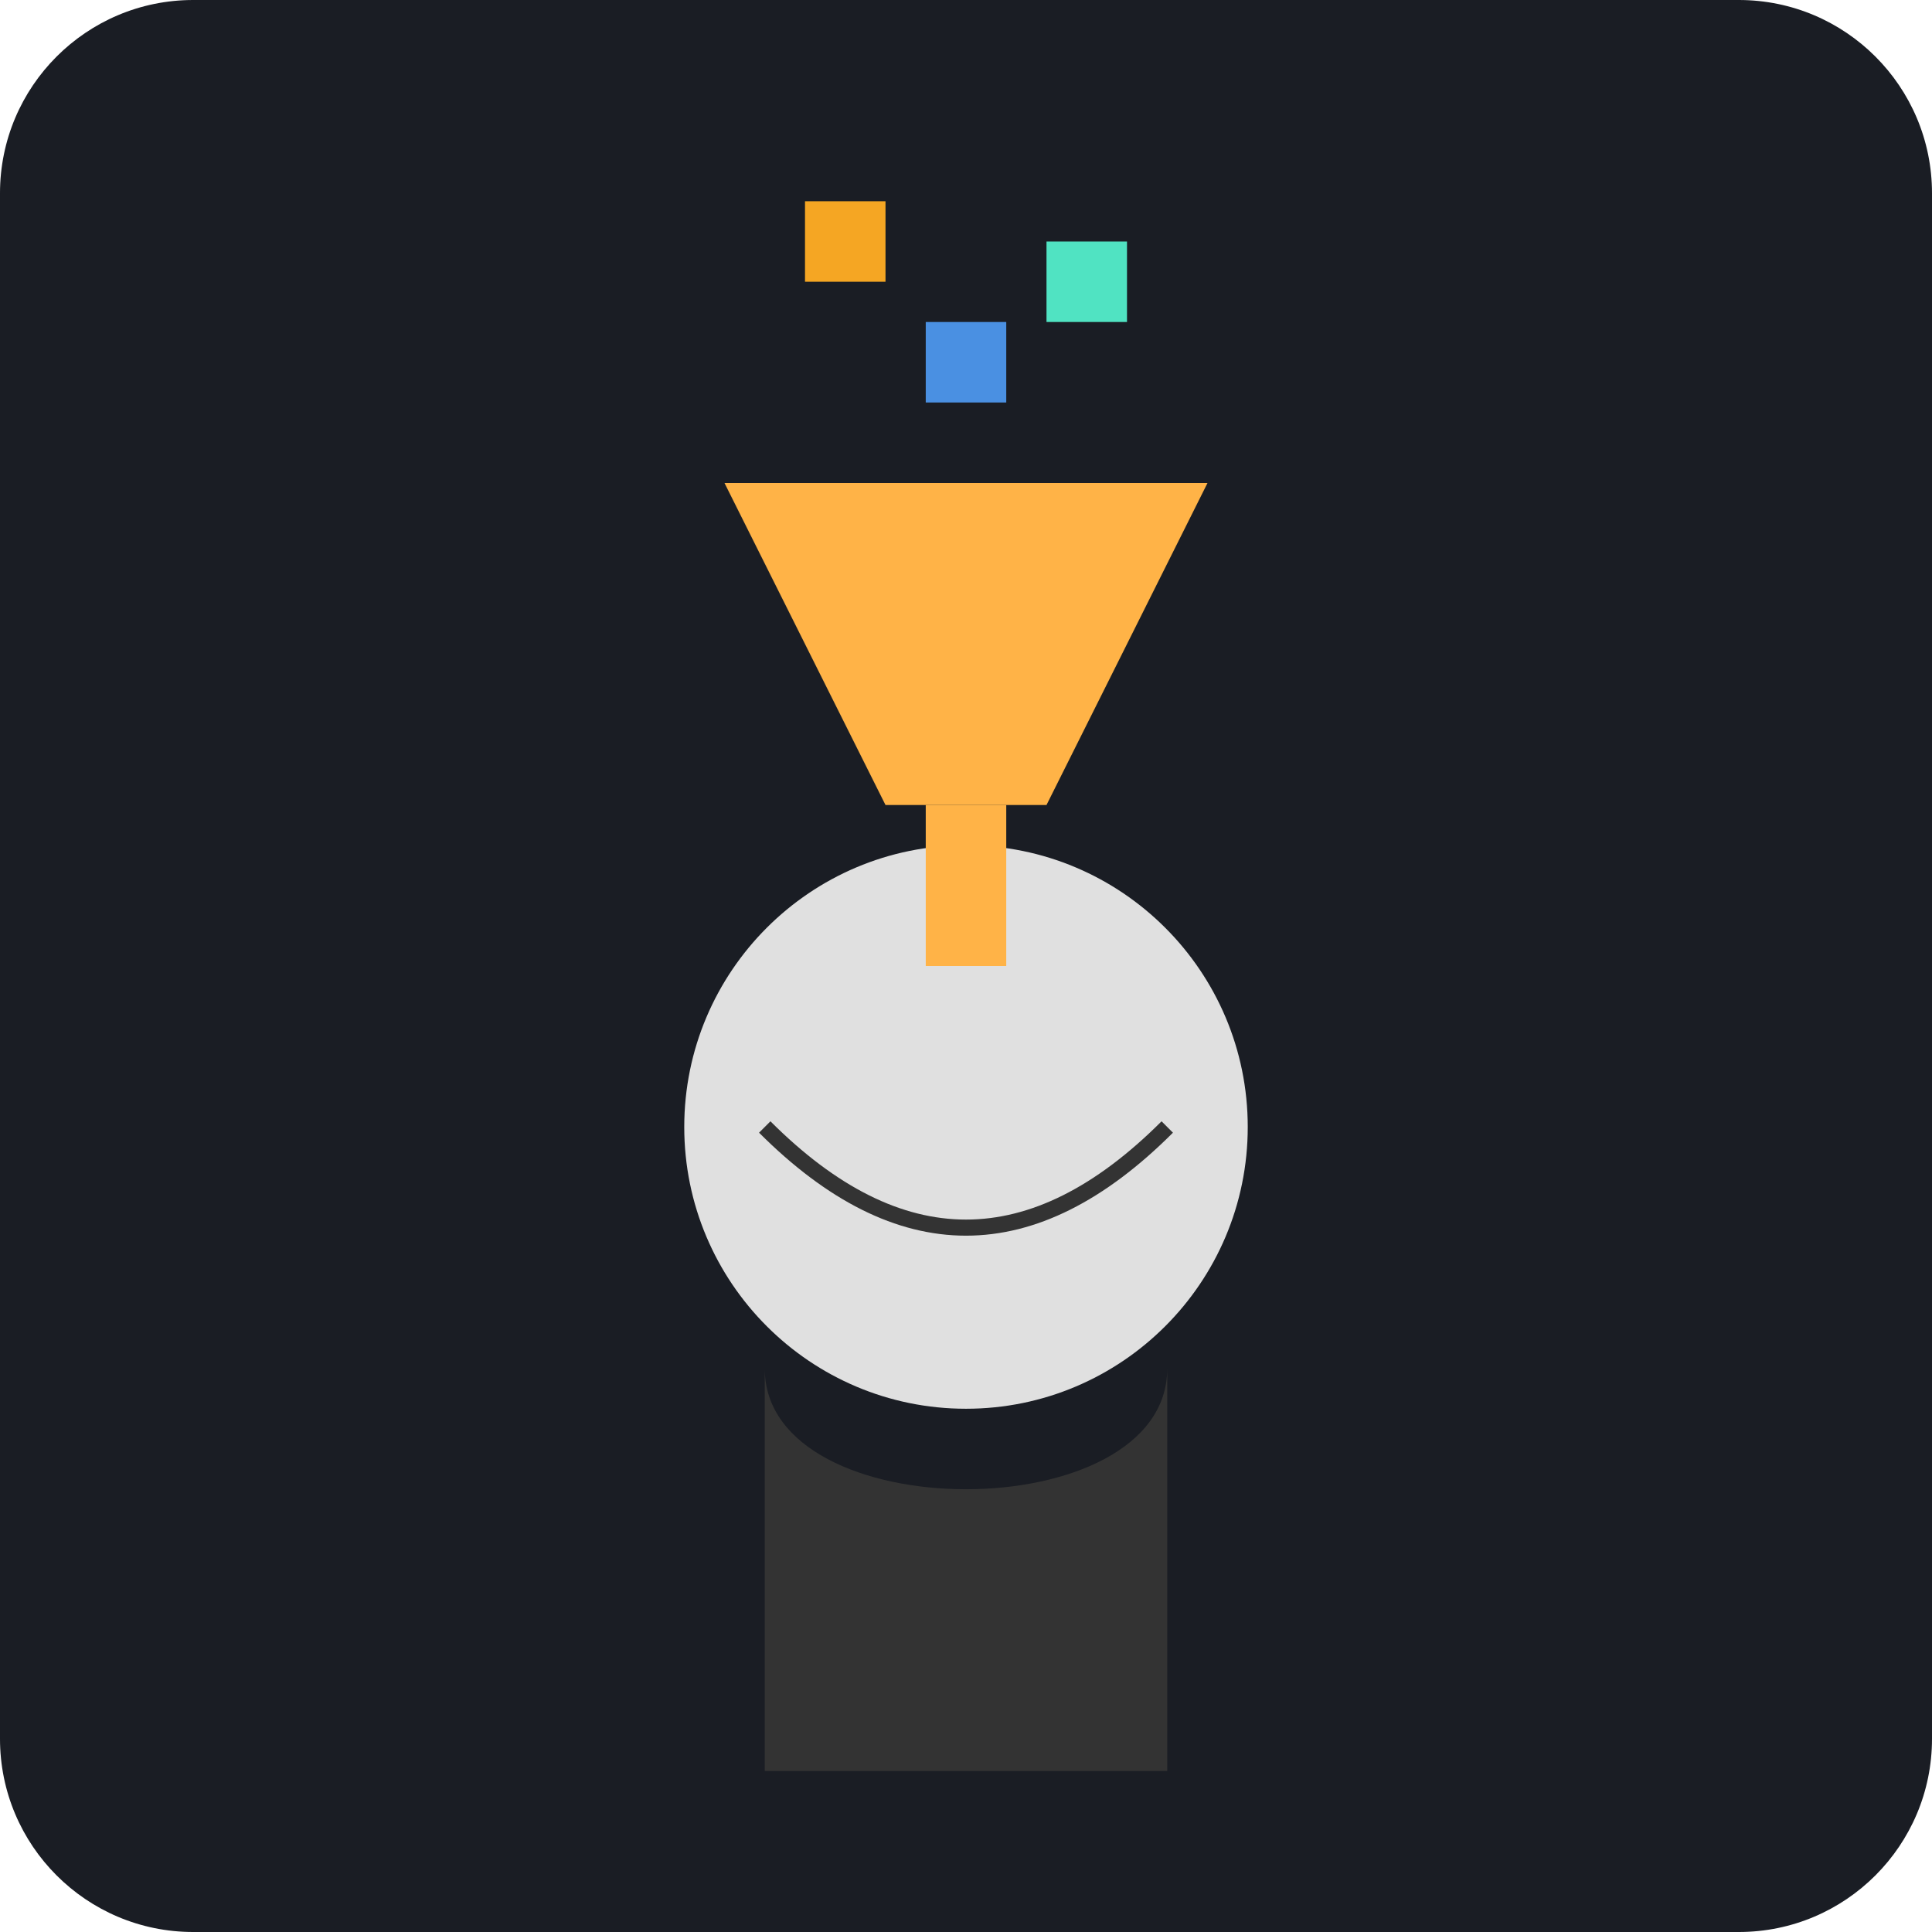
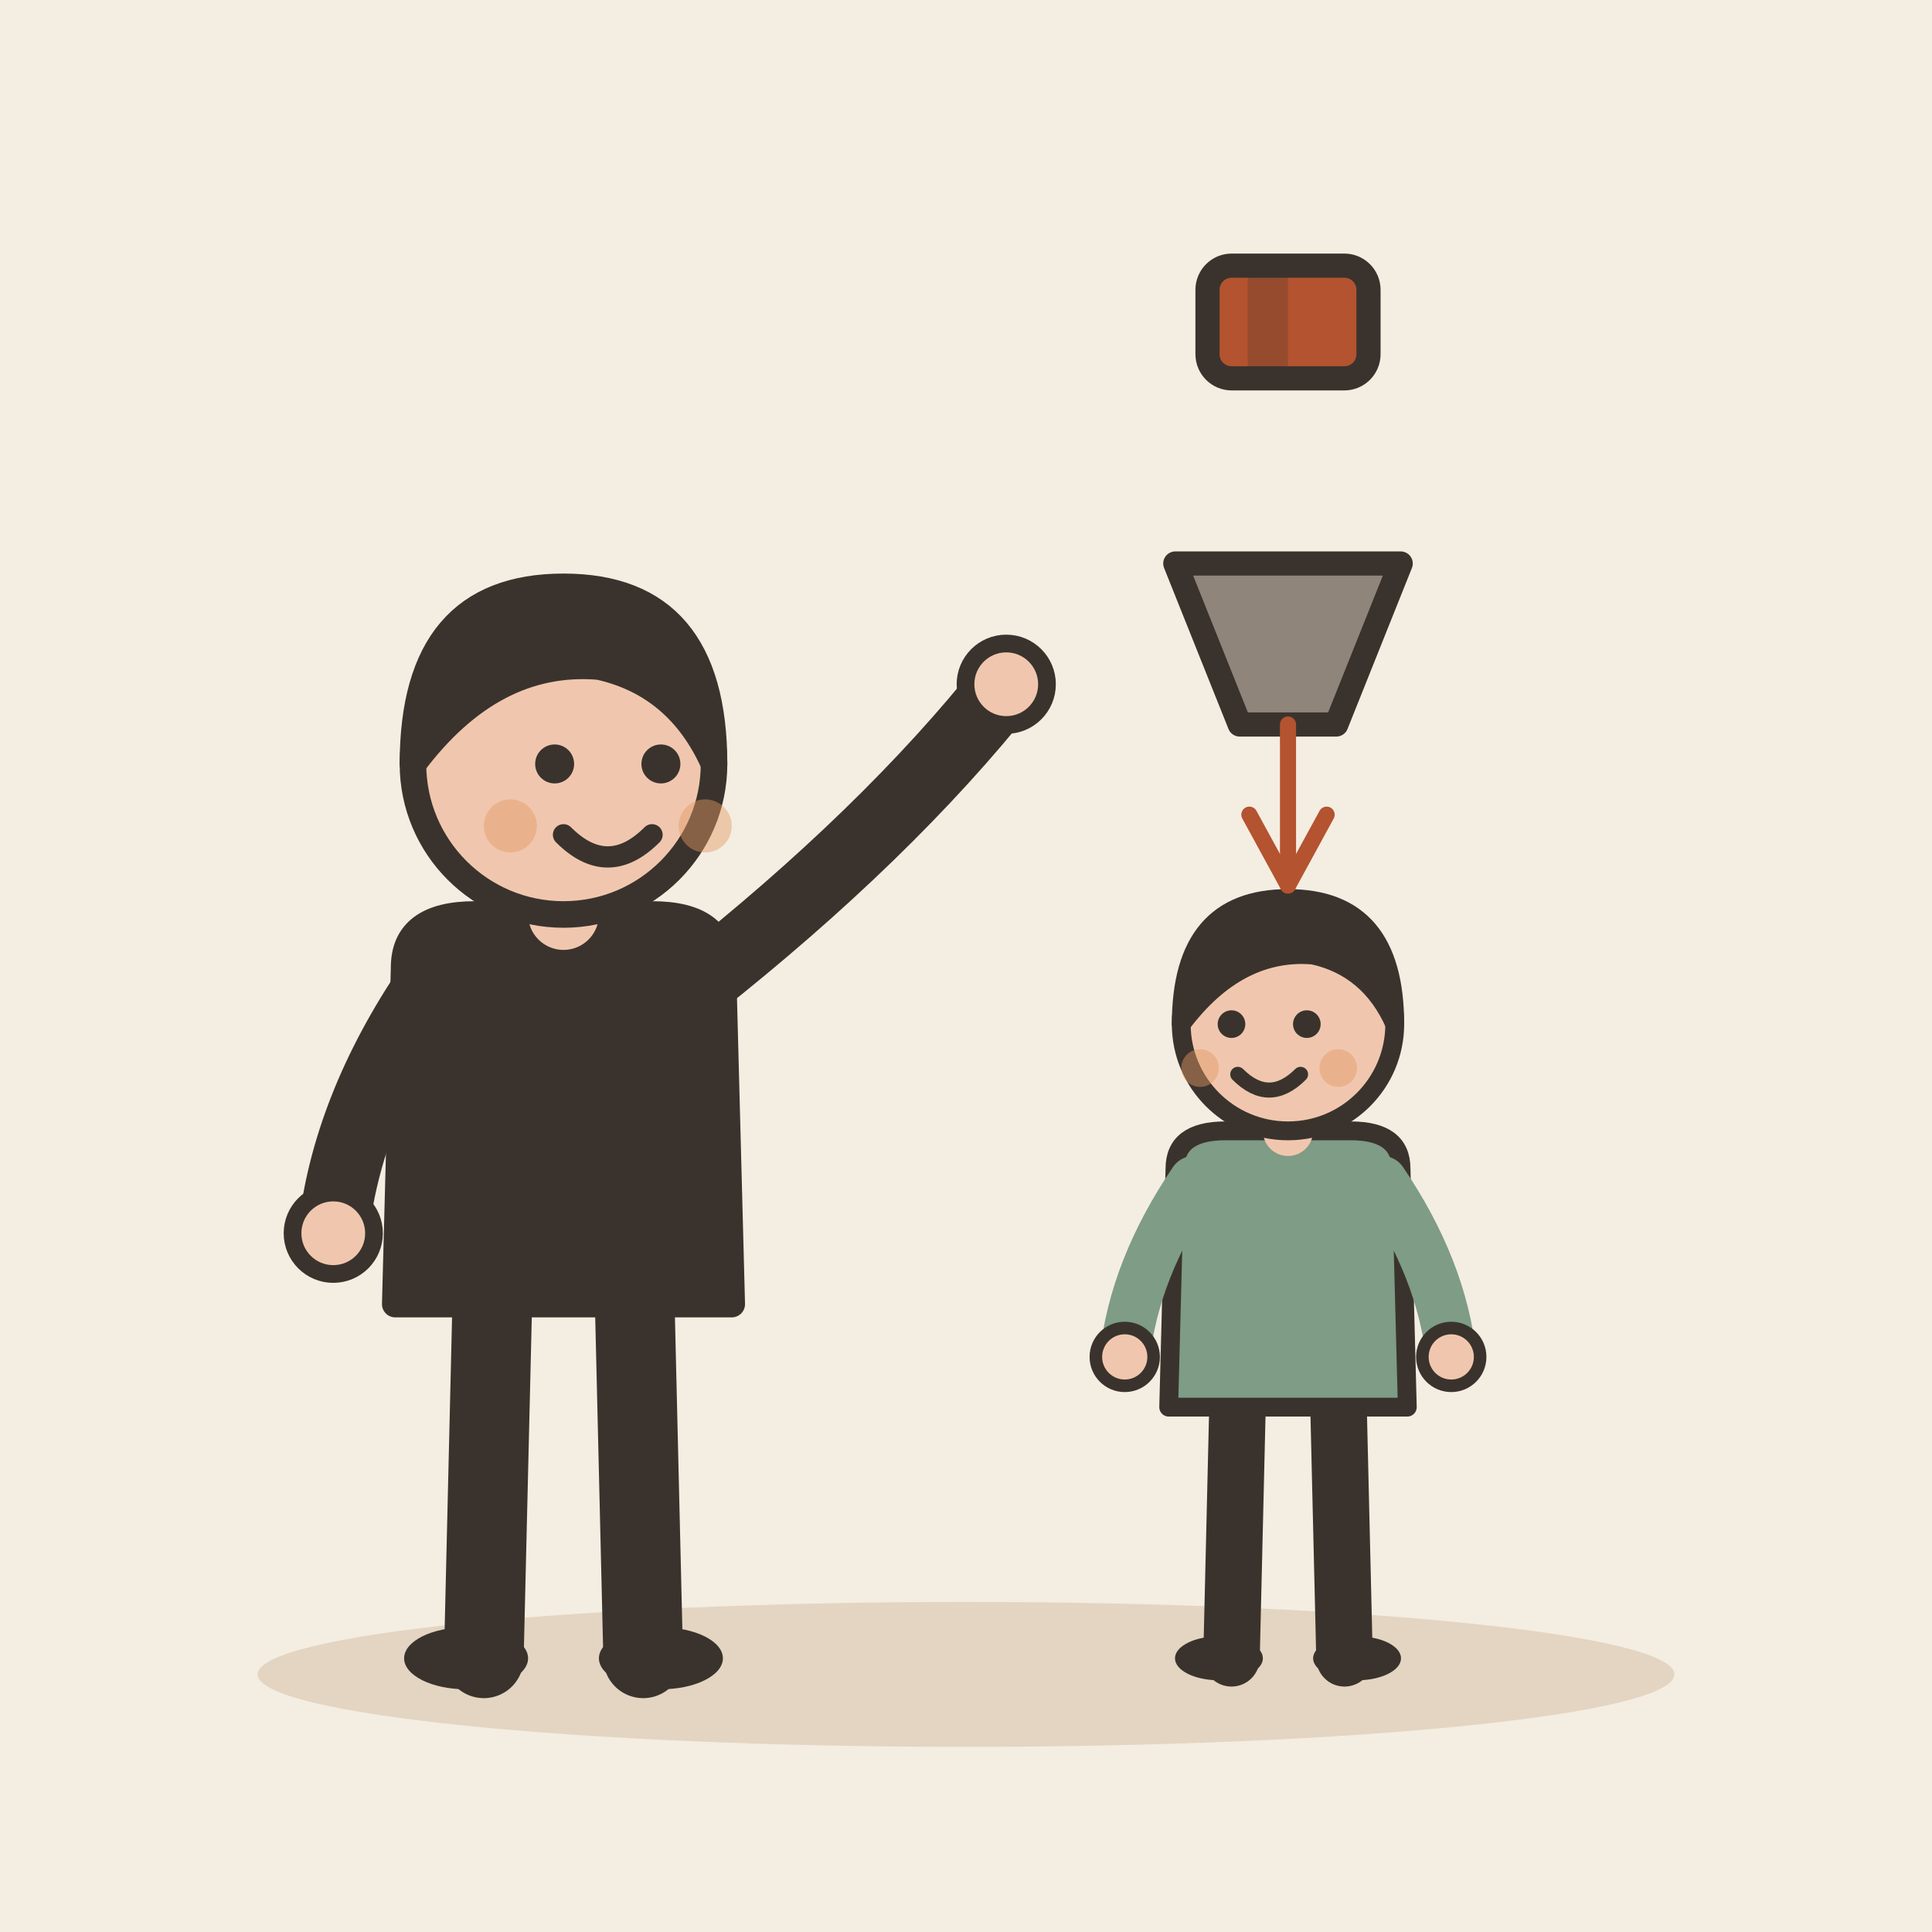
- <svg xmlns="http://www.w3.org/2000/svg" viewBox="0 0 240 240">
-   <rect width="240" height="240" rx="24" fill="#1A1D24" />
-   <circle cx="120" cy="140" r="35" fill="#E0E0E0" />
-   <path d="M95 140 Q 120 165 145 140" stroke="#333" stroke-width="2" fill="none" />
-   <path d="M90 60 L 150 60 L 130 100 L 110 100 Z" fill="#FFB347" />
-   <rect x="115" y="100" width="10" height="20" fill="#FFB347" />
-   <rect x="115" y="40" width="10" height="10" fill="#4A90E2" />
-   <rect x="130" y="30" width="10" height="10" fill="#50E3C2" />
-   <rect x="100" y="25" width="10" height="10" fill="#F5A623" />
-   <path d="M95 170 C 95 190, 145 190, 145 170 L 145 220 L 95 220 Z" fill="#333" />
+ <svg xmlns="http://www.w3.org/2000/svg" viewBox="0 0 240 240" data-style="editorial">
+   <rect width="240" height="240" fill="#F4EDE2" />
+   <ellipse cx="120" cy="208" rx="88" ry="9" fill="#E3D5C1" />
+   <g transform="translate(70 206) scale(1.1 1.1)">
+     <path d="M-8 -42L-9 0" stroke="#3A332D" stroke-width="9" stroke-linecap="round" fill="none" />
+     <path d="M8 -42L9 0" stroke="#3A332D" stroke-width="9" stroke-linecap="round" fill="none" />
+     <ellipse cx="-11" cy="0" rx="7" ry="3.5" fill="#3A332D" />
+     <ellipse cx="11" cy="0" rx="7" ry="3.5" fill="#3A332D" />
+     <path d="M-18 -78Q-18 -84 -10 -84L10 -84Q18 -84 18 -78L19 -40L-19 -40Z" fill="#3A332D" stroke="#3A332D" stroke-width="3" stroke-linecap="round" stroke-linejoin="round" />
+     <path d="M-15 -76Q-24.5 -62 -26 -48" fill="none" stroke="#3A332D" stroke-width="8" stroke-linecap="round" stroke-linejoin="round" />
+     <circle cx="-26" cy="-48" r="4.6" fill="#F0C7AE" stroke="#3A332D" stroke-linecap="round" stroke-linejoin="round" stroke-width="2" />
+     <path d="M15 -76Q36.5 -93 50 -110" fill="none" stroke="#3A332D" stroke-width="8" stroke-linecap="round" stroke-linejoin="round" />
+     <circle cx="50" cy="-110" r="4.6" fill="#F0C7AE" stroke="#3A332D" stroke-linecap="round" stroke-linejoin="round" stroke-width="2" />
+     <path d="M0 -84L0 -88" stroke="#F0C7AE" stroke-width="8" stroke-linecap="round" fill="none" />
+     <circle cx="0" cy="-101" r="17" fill="#F0C7AE" stroke="#3A332D" stroke-width="3" stroke-linecap="round" stroke-linejoin="round" />
+     <path d="M-17 -101Q-17 -121 0 -121Q17 -121 17 -101Q13 -110 4 -112Q-8 -113 -17 -101Z" fill="#3A332D" stroke="#3A332D" stroke-width="3" stroke-linecap="round" stroke-linejoin="round" />
+     <circle cx="-1" cy="-101" r="2.2" fill="#3A332D" />
+     <circle cx="11" cy="-101" r="2.2" fill="#3A332D" />
+     <path d="M0 -93Q5 -88 10 -93" fill="none" stroke="#3A332D" stroke-width="2.4" stroke-linecap="round" stroke-linejoin="round" />
+     <circle cx="-6" cy="-94" r="3" fill="#E39A62" opacity="0.45" />
+     <circle cx="16" cy="-94" r="3" fill="#E39A62" opacity="0.45" />
+   </g>
+   <g transform="translate(160 70)">
+     <path d="M-14 0L14 0L6 20L-6 20Z" fill="#8F857A" stroke="#3A332D" stroke-width="3" stroke-linecap="round" stroke-linejoin="round" />
+   </g>
+   <g transform="translate(160 40)">
+     <rect x="-10" y="-7" width="20" height="14" rx="3" fill="#B4532F" stroke="#3A332D" stroke-width="3" stroke-linecap="round" stroke-linejoin="round" />
+     <rect x="-5" y="-7" width="5" height="14" rx="0" fill="#3A332D" opacity="0.25" />
+     <rect x="4" y="0" width="-2" height="6" rx="2" fill="#FBF6EE" />
+   </g>
+   <g transform="translate(160 206) scale(0.78 0.78)">
+     <path d="M-8 -42L-9 0" stroke="#3A332D" stroke-width="9" stroke-linecap="round" fill="none" />
+     <path d="M8 -42L9 0" stroke="#3A332D" stroke-width="9" stroke-linecap="round" fill="none" />
+     <ellipse cx="-11" cy="0" rx="7" ry="3.5" fill="#3A332D" />
+     <ellipse cx="11" cy="0" rx="7" ry="3.5" fill="#3A332D" />
+     <path d="M-18 -78Q-18 -84 -10 -84L10 -84Q18 -84 18 -78L19 -40L-19 -40Z" fill="#7E9C86" stroke="#3A332D" stroke-width="3" stroke-linecap="round" stroke-linejoin="round" />
+     <path d="M-15 -76Q-24.5 -62 -26 -48" fill="none" stroke="#7E9C86" stroke-width="8" stroke-linecap="round" stroke-linejoin="round" />
+     <circle cx="-26" cy="-48" r="4.6" fill="#F0C7AE" stroke="#3A332D" stroke-linecap="round" stroke-linejoin="round" stroke-width="2" />
+     <path d="M15 -76Q24.5 -62 26 -48" fill="none" stroke="#7E9C86" stroke-width="8" stroke-linecap="round" stroke-linejoin="round" />
+     <circle cx="26" cy="-48" r="4.6" fill="#F0C7AE" stroke="#3A332D" stroke-linecap="round" stroke-linejoin="round" stroke-width="2" />
+     <path d="M0 -84L0 -88" stroke="#F0C7AE" stroke-width="8" stroke-linecap="round" fill="none" />
+     <circle cx="0" cy="-101" r="17" fill="#F0C7AE" stroke="#3A332D" stroke-width="3" stroke-linecap="round" stroke-linejoin="round" />
+     <path d="M-17 -101Q-17 -121 0 -121Q17 -121 17 -101Q13 -110 4 -112Q-8 -113 -17 -101Z" fill="#3A332D" stroke="#3A332D" stroke-width="3" stroke-linecap="round" stroke-linejoin="round" />
+     <circle cx="-9" cy="-101" r="2.2" fill="#3A332D" />
+     <circle cx="3" cy="-101" r="2.2" fill="#3A332D" />
+     <path d="M-8 -93Q-3 -88 2 -93" fill="none" stroke="#3A332D" stroke-width="2.4" stroke-linecap="round" stroke-linejoin="round" />
+     <circle cx="-14" cy="-94" r="3" fill="#E39A62" opacity="0.45" />
+     <circle cx="8" cy="-94" r="3" fill="#E39A62" opacity="0.45" />
+   </g>
+   <path d="M160 90L160 110" stroke="#B4532F" stroke-width="2" stroke-linecap="round" fill="none" />
+   <path d="M155.2 101.2L160 110L164.8 101.2" fill="none" stroke="#B4532F" stroke-width="2" stroke-linecap="round" stroke-linejoin="round" />
</svg>
